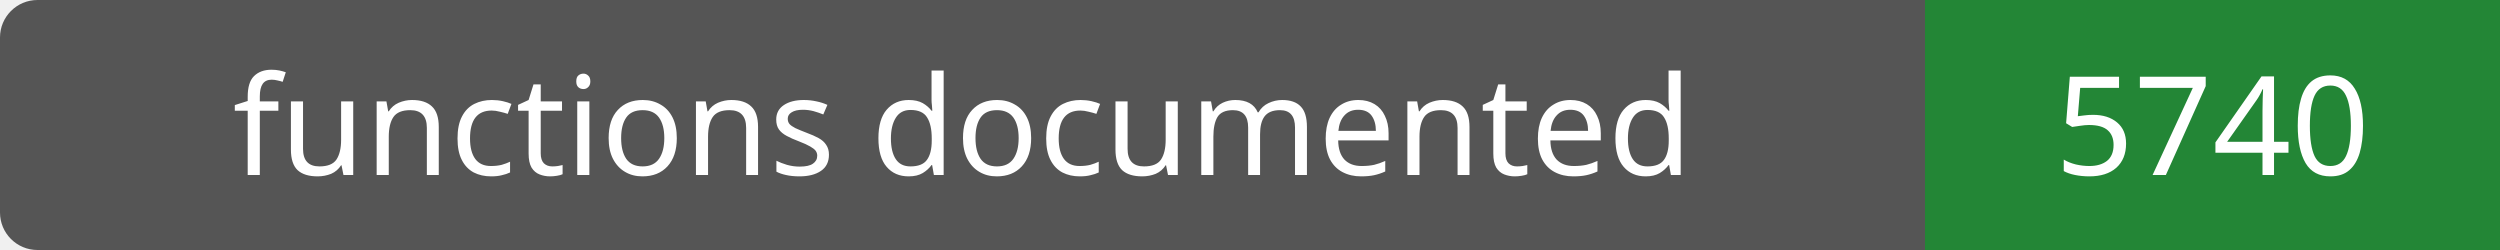
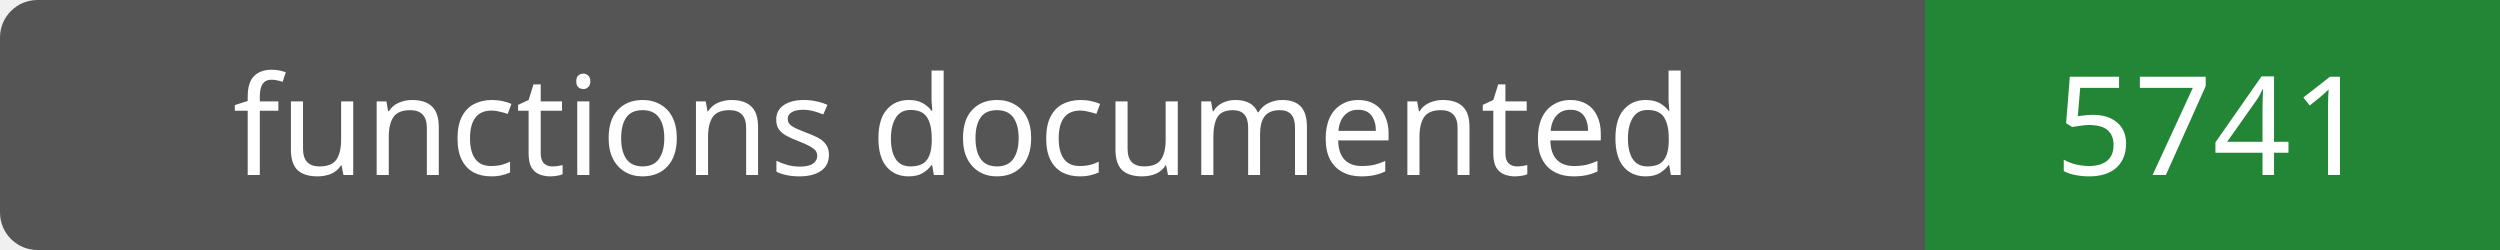
- <svg xmlns="http://www.w3.org/2000/svg" width="200" height="20" role="img" aria-label="functions documented: 5740">
+ <svg xmlns="http://www.w3.org/2000/svg" width="200" height="20" role="img" aria-label="functions documented: 5741">
  <rect width="200" height="20" rx="3" fill="#555" />
  <path fill="#238636" d="M154 0h46v20H154z" />
  <g fill="#fff" text-anchor="middle" font-family="Verdana,sans-serif" font-size="11">
    <text x="77.0" y="14">functions documented</text>
-     <text x="177.0" y="14">5740</text>
+     <text x="177.0" y="14">5741</text>
  </g>
</svg>
